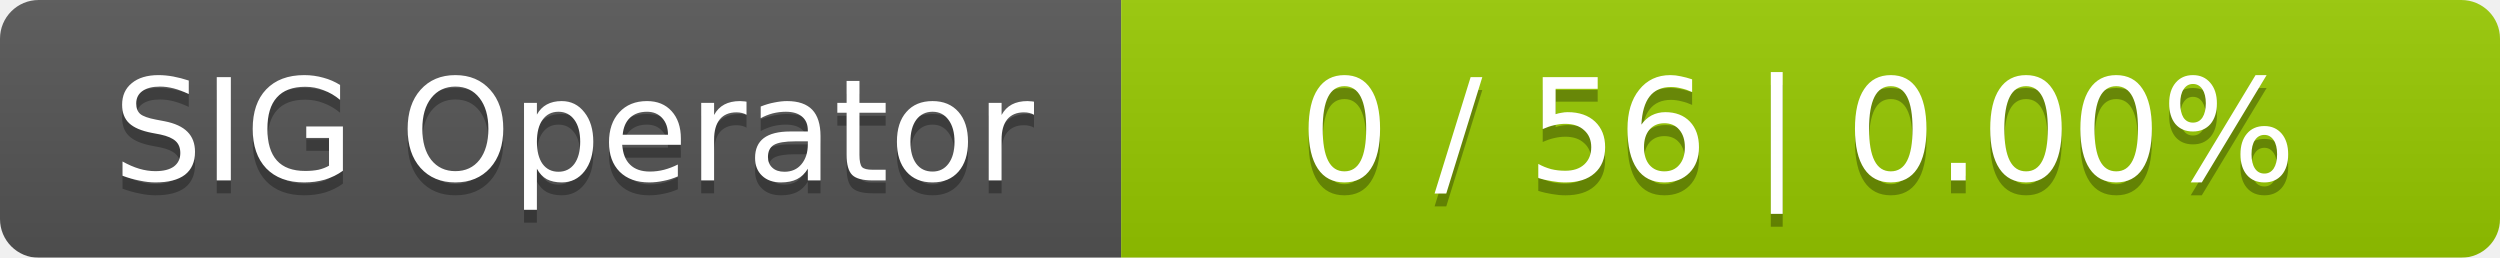
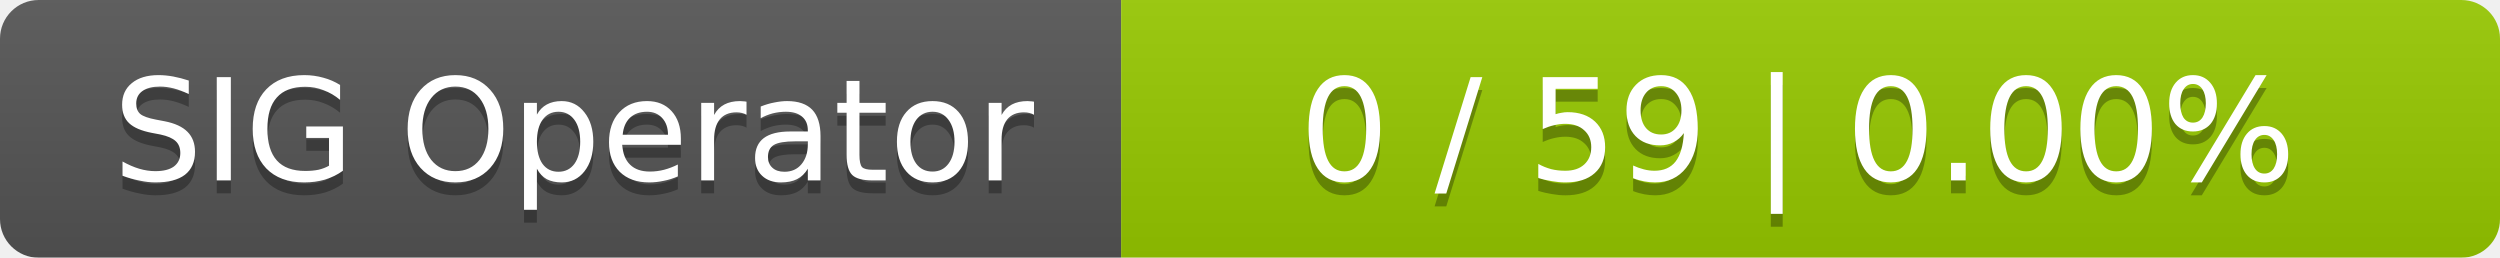
<svg xmlns="http://www.w3.org/2000/svg" width="194" height="20">
  <linearGradient id="smooth" x2="0" y2="100%">
    <stop offset="0" stop-color="#bbb" stop-opacity=".1" />
    <stop offset="1" stop-opacity=".1" />
  </linearGradient>
  <mask id="round">
    <rect width="194" height="20" rx="3" fill="#fff" />
  </mask>
  <g mask="url(#round)">
    <rect width="87" height="20" fill="#555" />
    <rect x="87" width="107" height="20" fill="#97ca00" />
    <rect width="194" height="20" fill="url(#smooth)" />
  </g>
  <g fill="#fff" text-anchor="middle" font-family="DejaVu Sans,Verdana,Geneva,sans-serif" font-size="11">
    <text x="44.5" y="15" fill="#010101" fill-opacity=".3">SIG Operator</text>
    <text x="44.5" y="14">SIG Operator</text>
-     <text x="139.5" y="15" fill="#010101" fill-opacity=".3">0 / 56    |    0.00%</text>
-     <text x="139.5" y="14">0 / 56    |    0.00%</text>
+     <text x="139.5" y="15" fill="#010101" fill-opacity=".3">0 / 59    |    0.00%</text>
+     <text x="139.5" y="14">0 / 59    |    0.00%</text>
  </g>
</svg>
